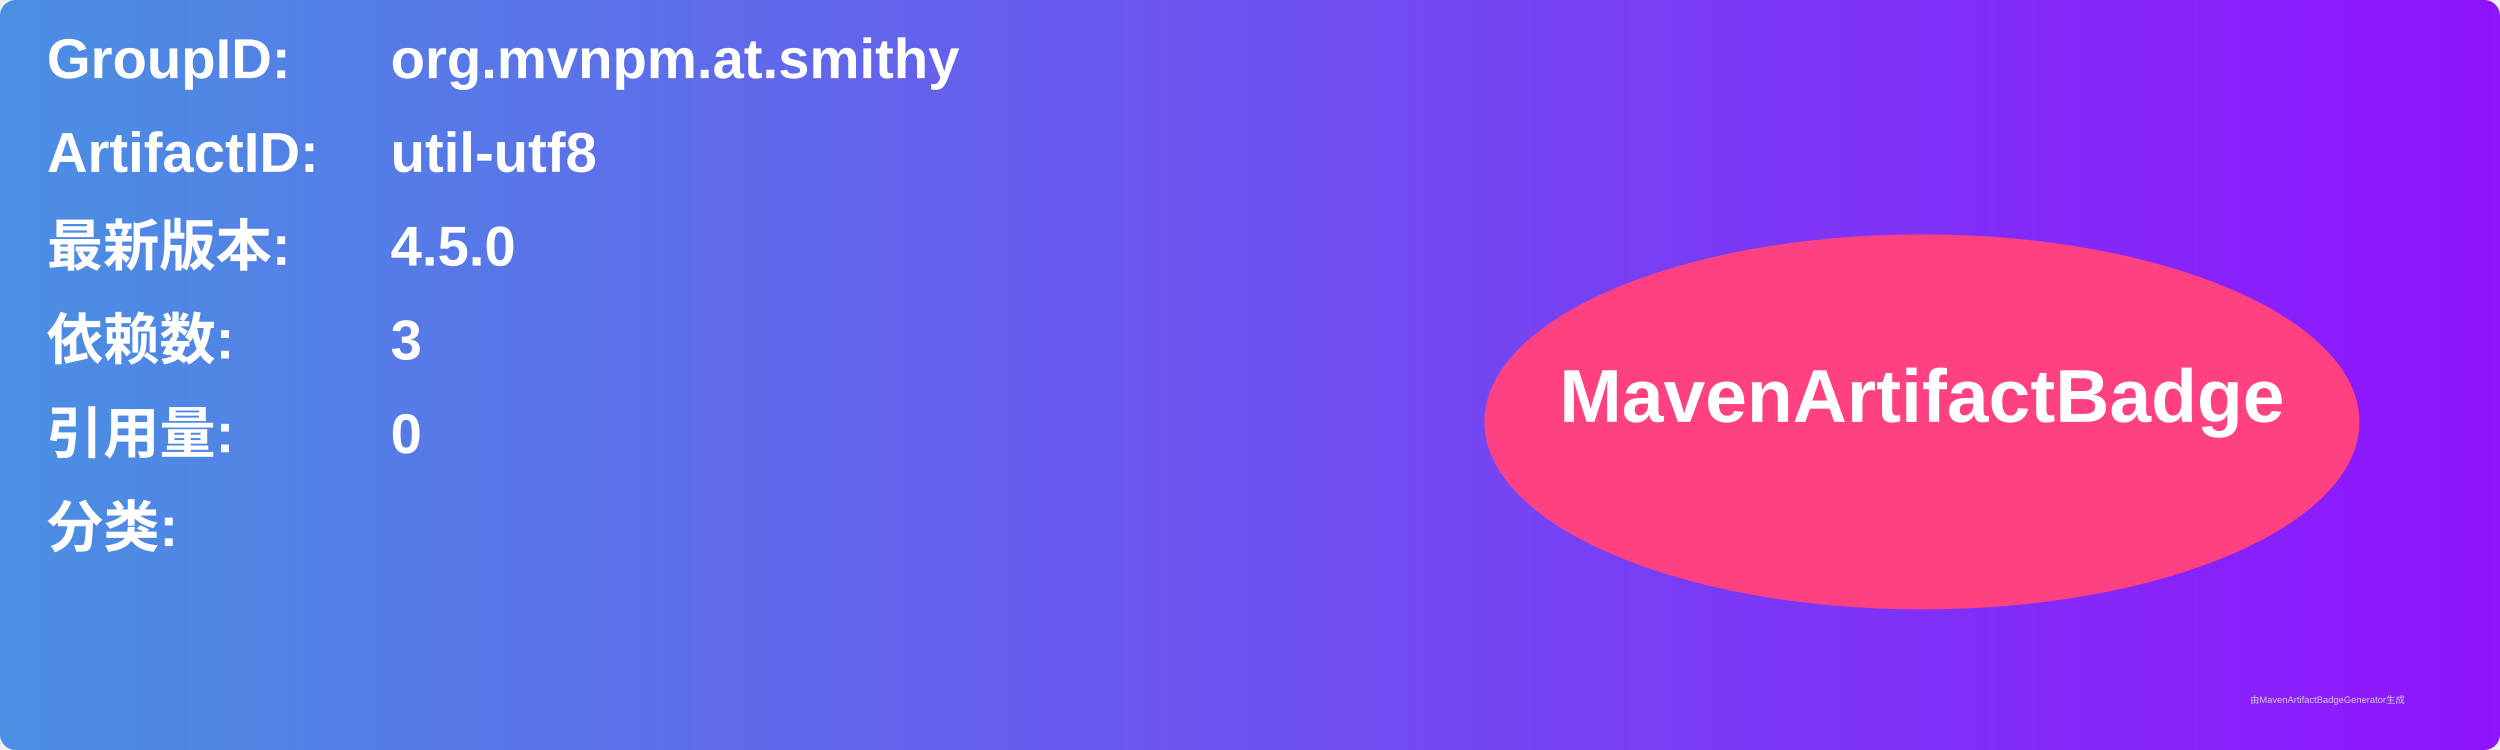
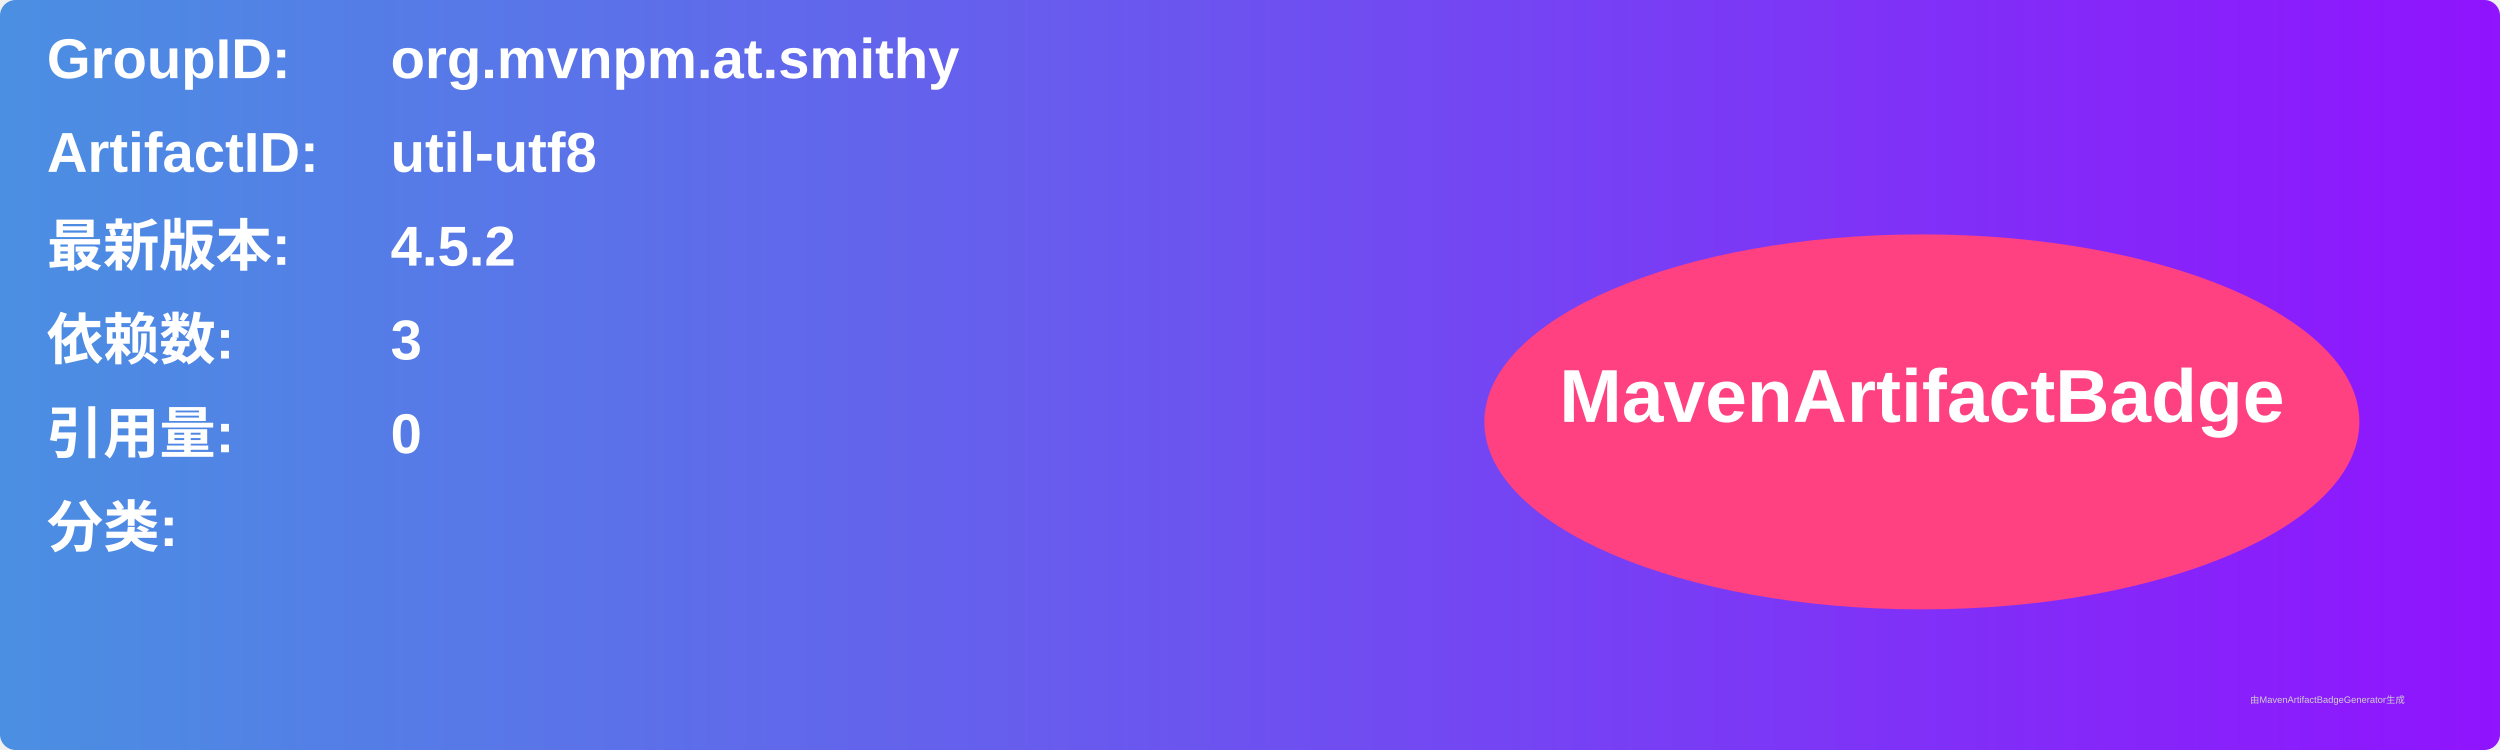
<svg xmlns="http://www.w3.org/2000/svg" width="800" height="240" viewBox="0 0 800 240">
  <linearGradient id="grad" x1="0%" y1="0%" x2="100%" y2="0%">
    <stop offset="0%" stop-color="#4a90e2" />
    <stop offset="100%" stop-color="#9013fe" />
  </linearGradient>
  <rect width="100%" height="100%" rx="5" ry="5" fill="url(#grad)" />
  <g transform="translate(15, 15)">
    <text x="0" y="10" font-family="Arial" font-size="18" fill="white" font-weight="bold" width="260">GroupID:</text>
    <text x="110" y="10" font-family="Arial" font-size="18" fill="white" font-weight="bold" width="460">org.mvnpm.at.smithy</text>
    <text x="0" y="40" font-family="Arial" font-size="18" fill="white" font-weight="bold" width="260">ArtifactID:</text>
    <text x="110" y="40" font-family="Arial" font-size="18" fill="white" font-weight="bold" width="460">util-utf8</text>
    <text x="0" y="70" font-family="Arial" font-size="18" fill="white" font-weight="bold">最新版本:</text>
    <text x="110" y="70" font-family="Arial" font-size="18" fill="white" font-weight="bold">
-       <tspan font-weight="bold">4.5.0</tspan>
+       <tspan font-weight="bold">4.5.2</tspan>
    </text>
    <text x="0" y="100" font-family="Arial" font-size="18" fill="white" font-weight="bold">依赖数: </text>
    <text x="110" y="100" font-family="Arial" font-size="18" fill="white">
      <tspan font-weight="bold">3</tspan>
    </text>
    <text x="0" y="130" font-family="Arial" font-size="18" fill="white" font-weight="bold">引用量: </text>
    <text x="110" y="130" font-family="Arial" font-size="18" fill="white">
      <tspan font-weight="bold">0</tspan>
    </text>
    <text x="0" y="160" font-family="Arial" font-size="18" fill="white" font-weight="bold">分类:</text>
    <text x="10" y="190" font-family="Arial" font-size="10" fill="white">
      <tspan font-weight="bold" />
    </text>
    <ellipse cx="600" cy="120" rx="140" ry="60" fill="#ff4081" />
    <text x="600" y="120" text-anchor="middle" font-family="Arial" font-size="24" fill="white" font-weight="bold">MavenArtifactBadge</text>
  </g>
  <text x="720" y="225" font-family="Arial" font-size="3" fill="#d0d0d0">由MavenArtifactBadgeGenerator生成</text>
</svg>
